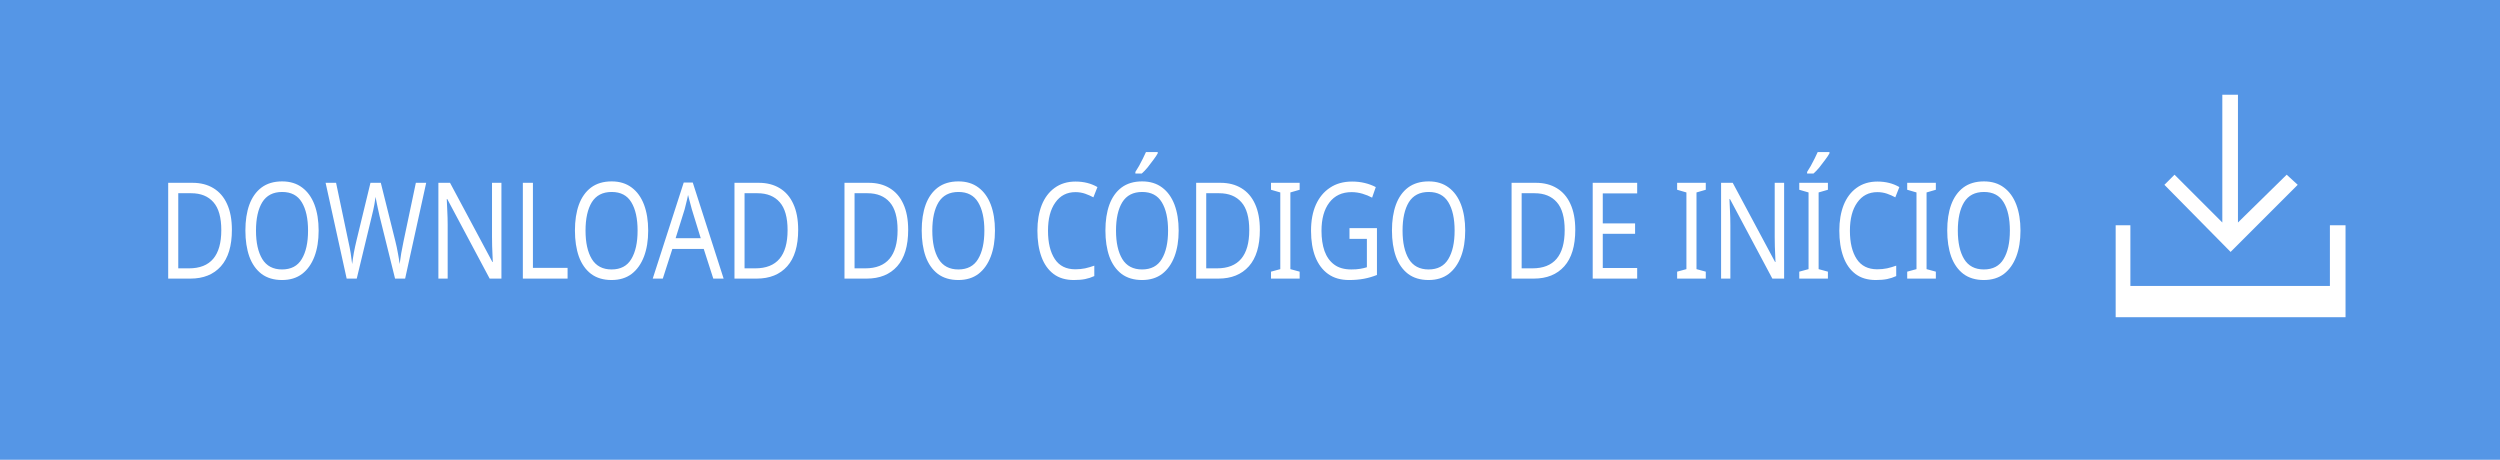
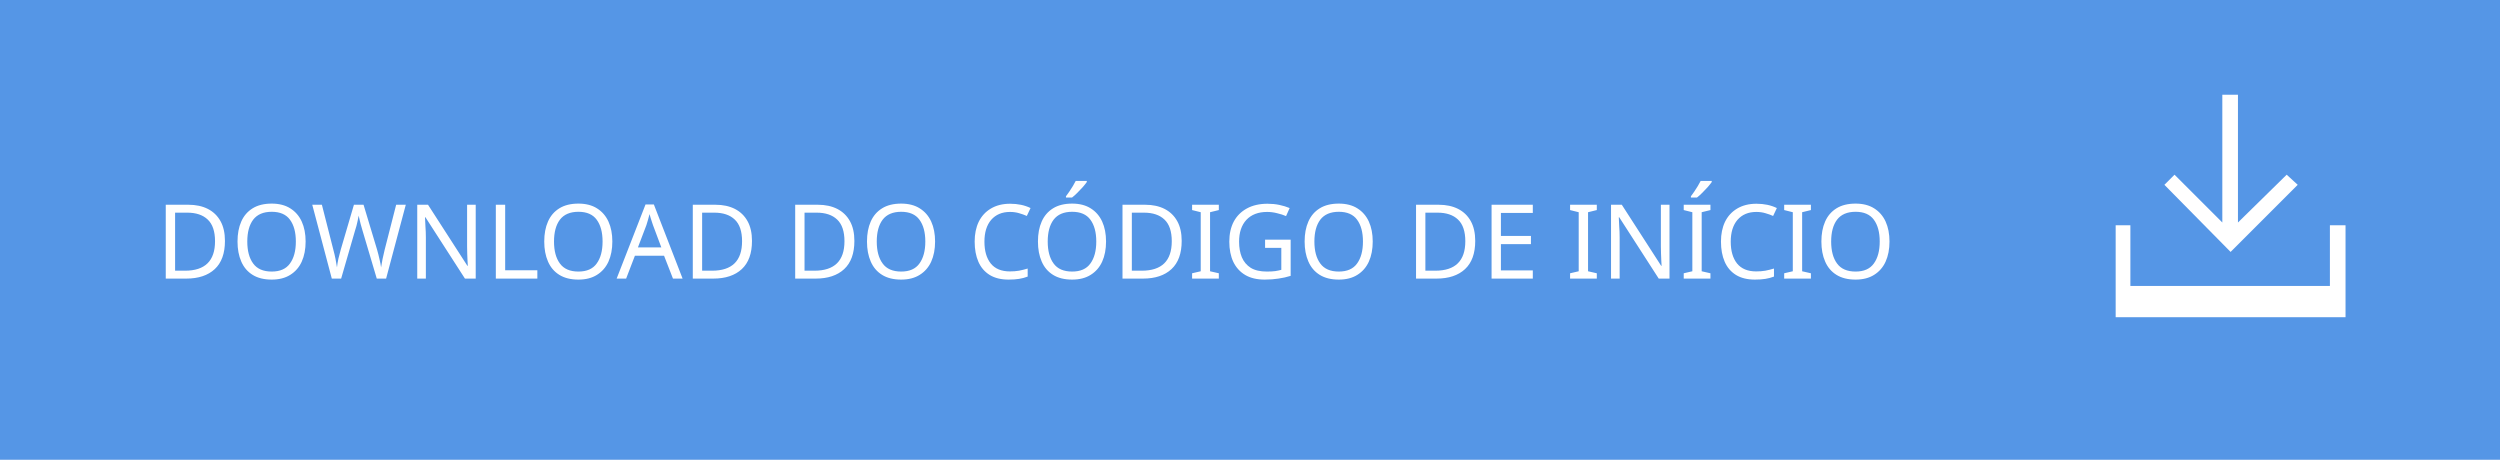
<svg xmlns="http://www.w3.org/2000/svg" version="1.1" id="Layer_1" x="0px" y="0px" width="271.9px" height="50px" viewBox="-127.9 -17 271.9 50" enable-background="new -127.9 -17 271.9 50" xml:space="preserve">
  <defs id="defs15" />
  <rect x="-127.9" y="-17" fill="#5596E6" width="271.9" height="50" id="rect3" />
-   <text transform="scale(0.9104313,1.09838)" font-size="14.583" id="text5" x="-121.671" y="12.109" style="font-size:13.277px;fill:#ffffff;font-family:HelvNeueBoldforIBM">DOWNLOAD DO CÓDIGO DE INÍCIO</text>
+   <text transform="matrix(1 0 0 1 -110.9658 13.2998)" fill="#FFFFFF" font-family="'HelvNeueBoldforIBM'" font-size="14.583" id="text5" style="-inkscape-font-specification:'HelvNeueBoldforIBM, Normal';font-family:HelvNeueBoldforIBM;font-weight:normal;font-style:normal;font-stretch:normal;font-variant:normal;font-size:11.25px;text-anchor:start;text-align:start;writing-mode:lr;line-height:125%;">DOWNLOAD DO CÓDIGO DE INÍCIO</text>
  <g id="g7">
    <polygon fill="#FFFFFF" points="122,3.1 120.8,2 115.5,7.2 115.5,-6.7 113.8,-6.7 113.8,7.2 108.6,2 107.5,3.1 114.7,10.4  " id="polygon9" />
    <polygon fill="#FFFFFF" points="125.5,7.5 125.5,14.1 103.8,14.1 103.8,7.5 102.2,7.5 102.2,14.1 102.2,17.5 103.8,17.5    125.5,17.5 127.2,17.5 127.2,14.1 127.2,7.5  " id="polygon11" />
  </g>
</svg>
